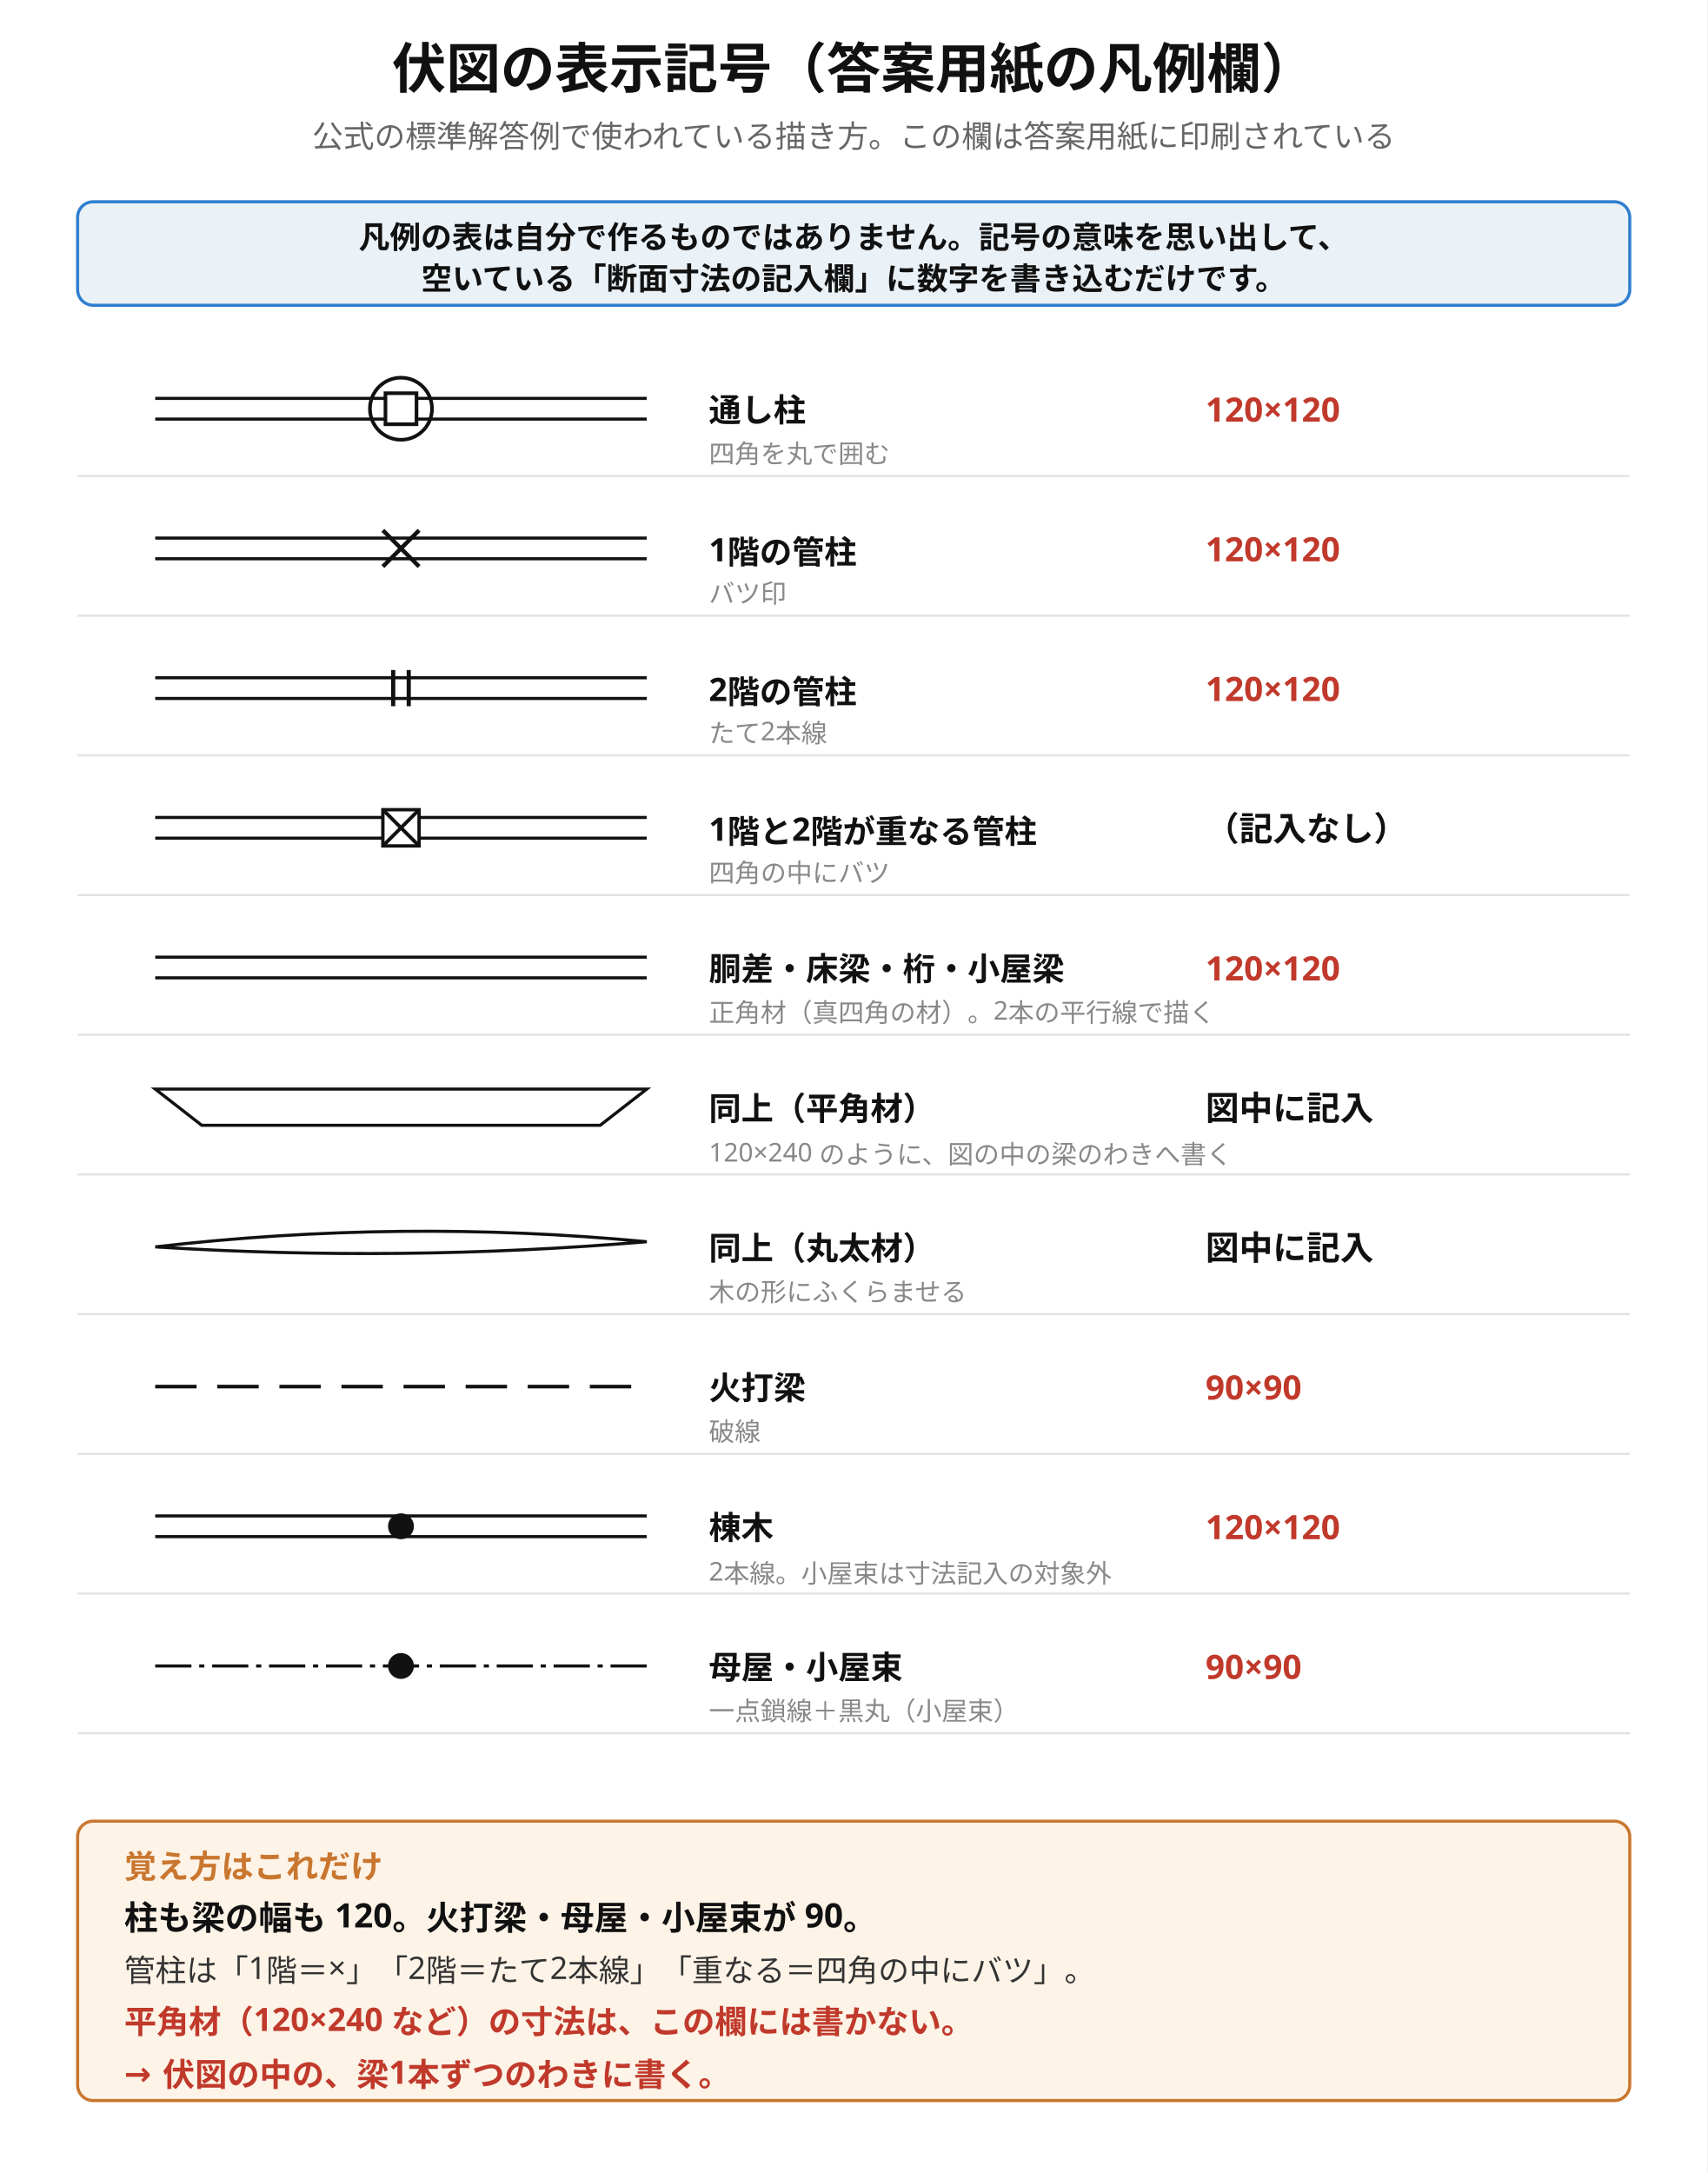
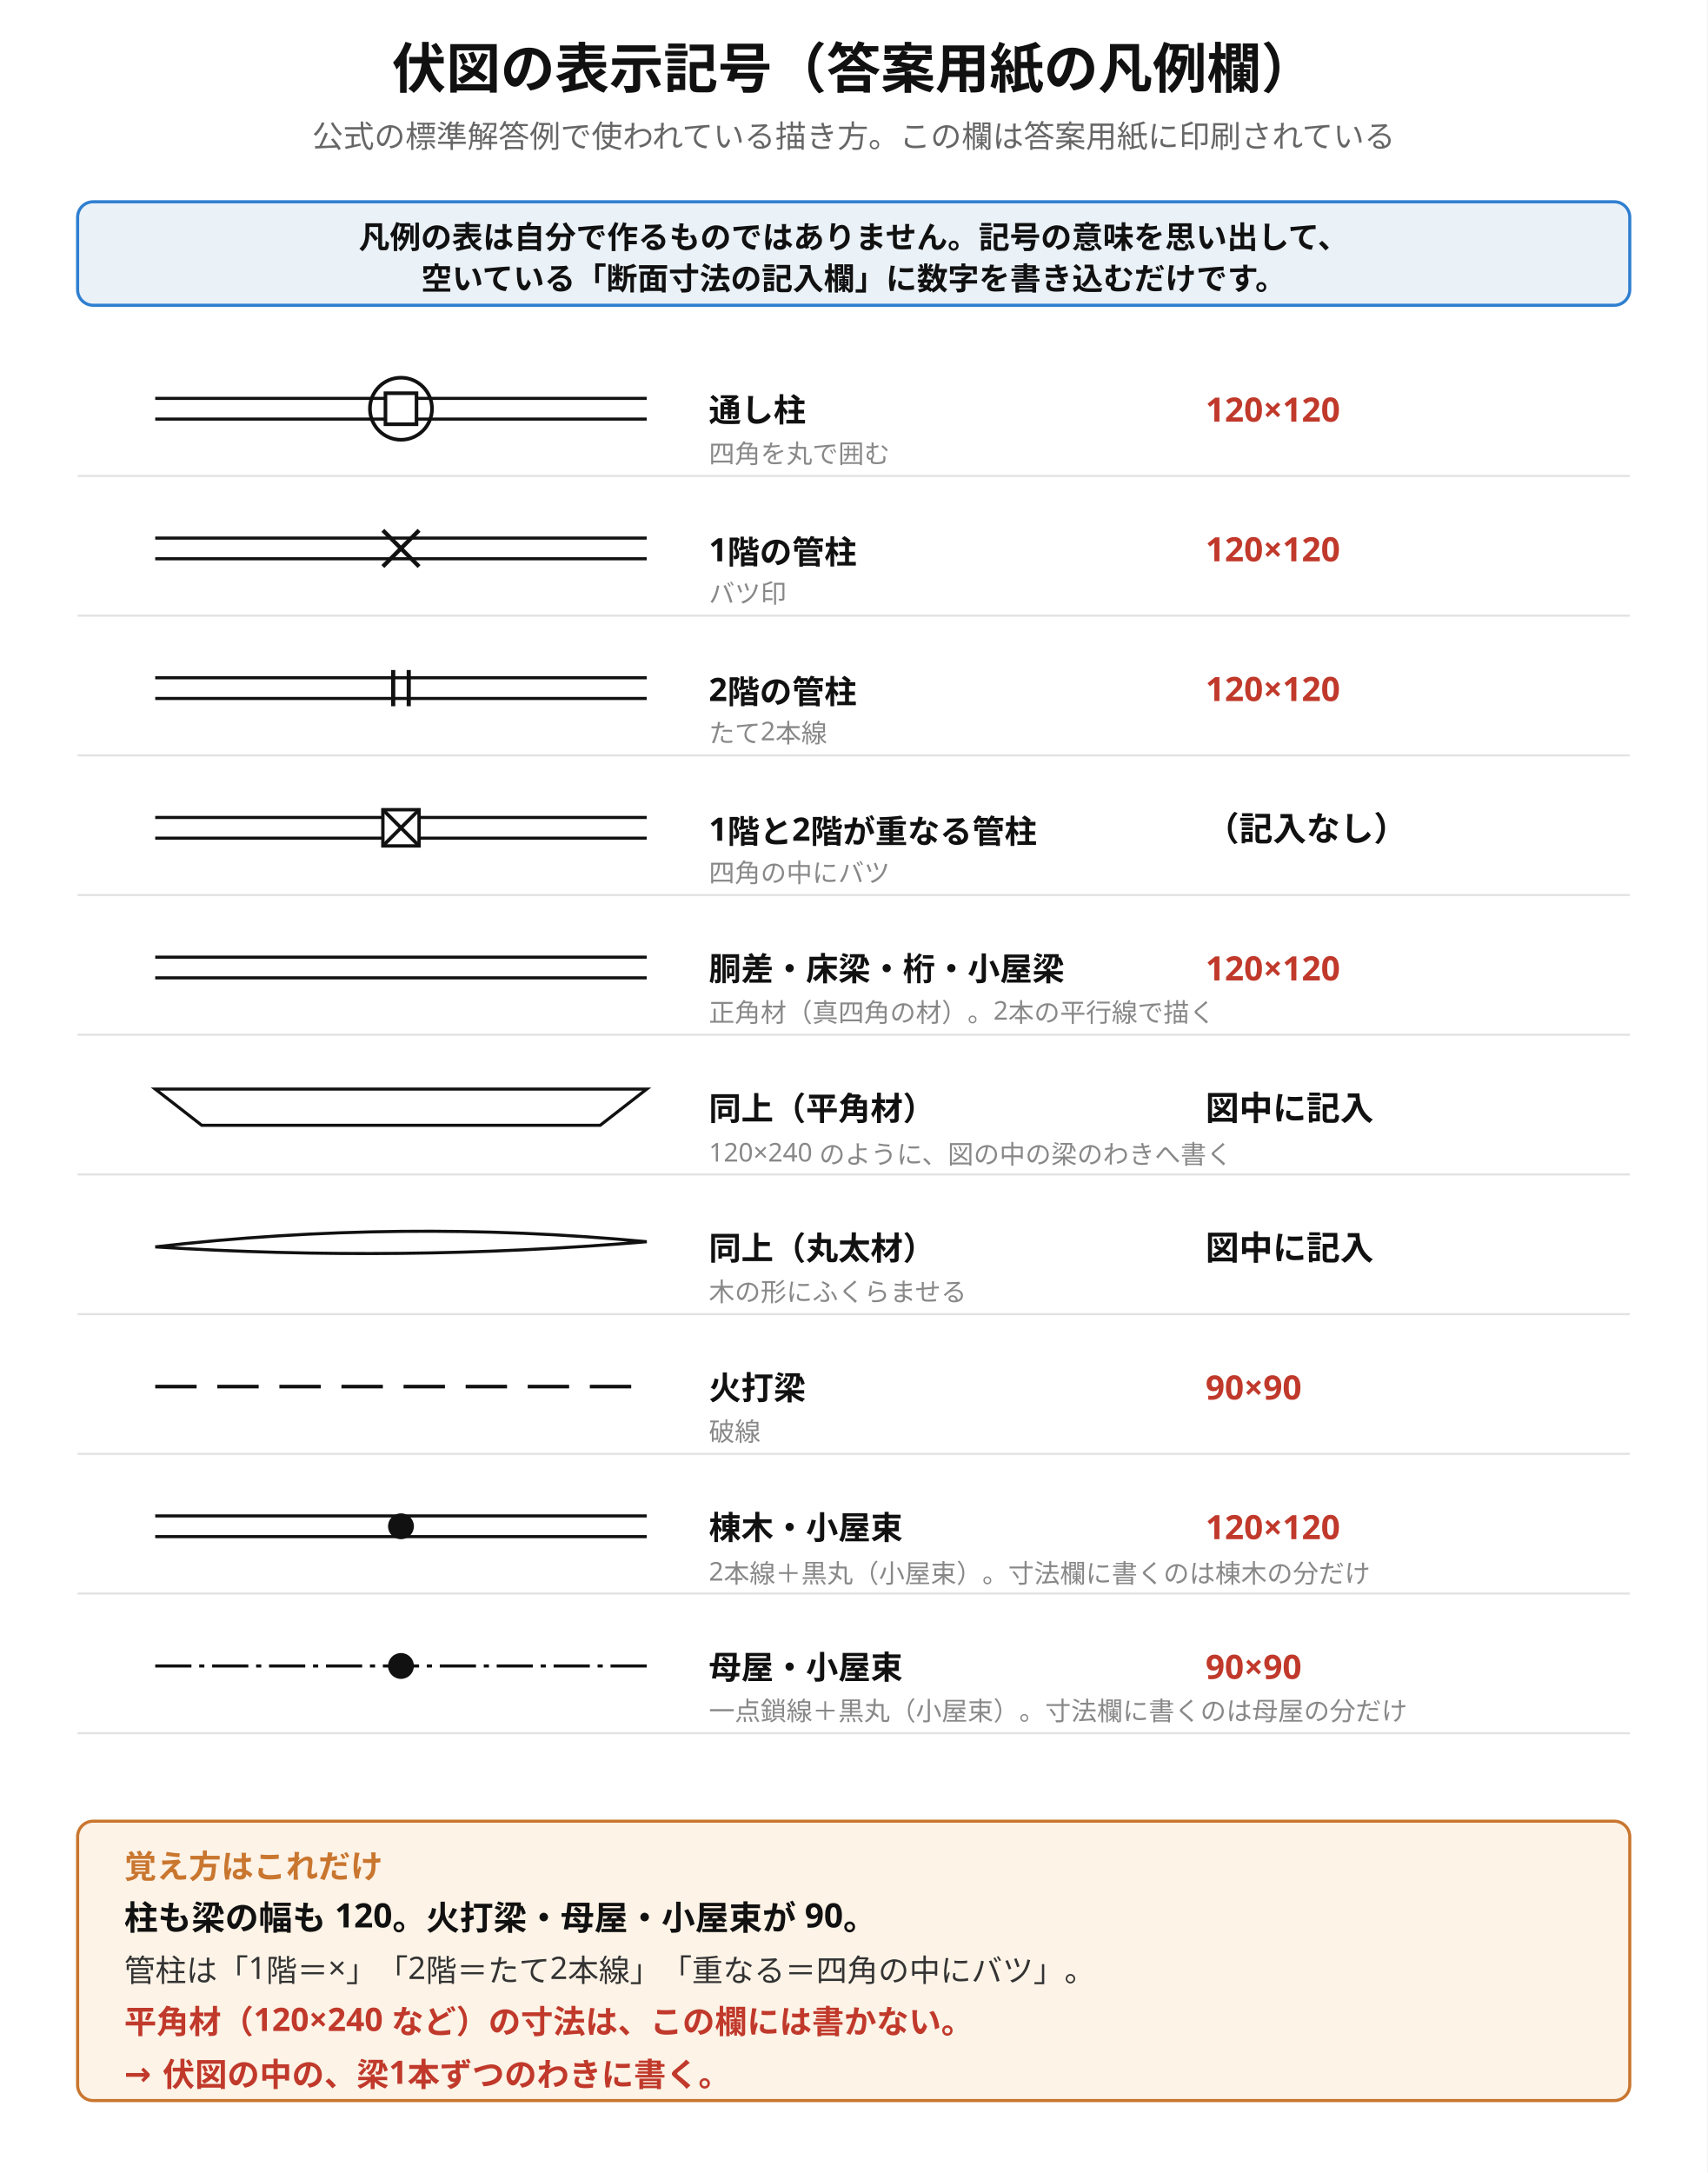
<svg xmlns="http://www.w3.org/2000/svg" viewBox="0 0 660 840" width="660" height="840" font-family="'Hiragino Sans','Hiragino Kaku Gothic ProN','Noto Sans JP','Yu Gothic',Meiryo,'IPAGothic',sans-serif">
  <rect width="660" height="840" fill="#ffffff" />
  <text x="330" y="34" font-size="21" text-anchor="middle" fill="#111" font-weight="700" font-family="'Hiragino Sans','Hiragino Kaku Gothic ProN','Noto Sans JP','Yu Gothic',Meiryo,'IPAGothic',sans-serif">伏図の表示記号（答案用紙の凡例欄）</text>
  <text x="330" y="57" font-size="12" text-anchor="middle" fill="#666" font-weight="400" font-family="'Hiragino Sans','Hiragino Kaku Gothic ProN','Noto Sans JP','Yu Gothic',Meiryo,'IPAGothic',sans-serif">公式の標準解答例で使われている描き方。この欄は答案用紙に印刷されている</text>
  <rect x="30" y="78" width="600" height="40" fill="#eaf1f7" stroke="#2f7fd0" stroke-width="1.2" rx="6" />
  <text x="330" y="96" font-size="12" text-anchor="middle" fill="#111" font-weight="700" font-family="'Hiragino Sans','Hiragino Kaku Gothic ProN','Noto Sans JP','Yu Gothic',Meiryo,'IPAGothic',sans-serif">凡例の表は自分で作るものではありません。記号の意味を思い出して、</text>
  <text x="330" y="112" font-size="12" text-anchor="middle" fill="#111" font-weight="700" font-family="'Hiragino Sans','Hiragino Kaku Gothic ProN','Noto Sans JP','Yu Gothic',Meiryo,'IPAGothic',sans-serif">空いている「断面寸法の記入欄」に数字を書き込むだけです。</text>
  <line x1="30" y1="184" x2="630" y2="184" stroke="#e2e2e2" stroke-width="0.8" />
  <line x1="60" y1="154" x2="250" y2="154" stroke="#111" stroke-width="1.2" />
  <line x1="60" y1="162" x2="250" y2="162" stroke="#111" stroke-width="1.2" />
  <rect x="149" y="152" width="12" height="12" fill="#fff" stroke="#111" stroke-width="1.4" />
  <circle cx="155" cy="158" r="12" fill="none" stroke="#111" stroke-width="1.4" />
  <text x="274" y="163" font-size="12.5" text-anchor="start" fill="#111" font-weight="700" font-family="'Hiragino Sans','Hiragino Kaku Gothic ProN','Noto Sans JP','Yu Gothic',Meiryo,'IPAGothic',sans-serif">通し柱</text>
  <text x="274" y="179" font-size="10" text-anchor="start" fill="#888" font-weight="400" font-family="'Hiragino Sans','Hiragino Kaku Gothic ProN','Noto Sans JP','Yu Gothic',Meiryo,'IPAGothic',sans-serif">四角を丸で囲む</text>
  <text x="466" y="163" font-size="13" text-anchor="start" fill="#c0392b" font-weight="700" font-family="'Hiragino Sans','Hiragino Kaku Gothic ProN','Noto Sans JP','Yu Gothic',Meiryo,'IPAGothic',sans-serif">120×120</text>
  <line x1="30" y1="238" x2="630" y2="238" stroke="#e2e2e2" stroke-width="0.8" />
  <line x1="60" y1="208" x2="250" y2="208" stroke="#111" stroke-width="1.2" />
  <line x1="60" y1="216" x2="250" y2="216" stroke="#111" stroke-width="1.2" />
  <line x1="148" y1="205" x2="162" y2="219" stroke="#111" stroke-width="1.6" />
  <line x1="148" y1="219" x2="162" y2="205" stroke="#111" stroke-width="1.6" />
  <text x="274" y="217" font-size="12.5" text-anchor="start" fill="#111" font-weight="700" font-family="'Hiragino Sans','Hiragino Kaku Gothic ProN','Noto Sans JP','Yu Gothic',Meiryo,'IPAGothic',sans-serif">1階の管柱</text>
  <text x="274" y="233" font-size="10" text-anchor="start" fill="#888" font-weight="400" font-family="'Hiragino Sans','Hiragino Kaku Gothic ProN','Noto Sans JP','Yu Gothic',Meiryo,'IPAGothic',sans-serif">バツ印</text>
  <text x="466" y="217" font-size="13" text-anchor="start" fill="#c0392b" font-weight="700" font-family="'Hiragino Sans','Hiragino Kaku Gothic ProN','Noto Sans JP','Yu Gothic',Meiryo,'IPAGothic',sans-serif">120×120</text>
  <line x1="30" y1="292" x2="630" y2="292" stroke="#e2e2e2" stroke-width="0.8" />
  <line x1="60" y1="262" x2="250" y2="262" stroke="#111" stroke-width="1.2" />
  <line x1="60" y1="270" x2="250" y2="270" stroke="#111" stroke-width="1.2" />
  <line x1="152" y1="259" x2="152" y2="273" stroke="#111" stroke-width="1.6" />
  <line x1="158" y1="259" x2="158" y2="273" stroke="#111" stroke-width="1.6" />
  <text x="274" y="271" font-size="12.5" text-anchor="start" fill="#111" font-weight="700" font-family="'Hiragino Sans','Hiragino Kaku Gothic ProN','Noto Sans JP','Yu Gothic',Meiryo,'IPAGothic',sans-serif">2階の管柱</text>
  <text x="274" y="287" font-size="10" text-anchor="start" fill="#888" font-weight="400" font-family="'Hiragino Sans','Hiragino Kaku Gothic ProN','Noto Sans JP','Yu Gothic',Meiryo,'IPAGothic',sans-serif">たて2本線</text>
  <text x="466" y="271" font-size="13" text-anchor="start" fill="#c0392b" font-weight="700" font-family="'Hiragino Sans','Hiragino Kaku Gothic ProN','Noto Sans JP','Yu Gothic',Meiryo,'IPAGothic',sans-serif">120×120</text>
  <line x1="30" y1="346" x2="630" y2="346" stroke="#e2e2e2" stroke-width="0.8" />
  <line x1="60" y1="316" x2="250" y2="316" stroke="#111" stroke-width="1.2" />
  <line x1="60" y1="324" x2="250" y2="324" stroke="#111" stroke-width="1.2" />
  <rect x="148" y="313" width="14" height="14" fill="#fff" stroke="#111" stroke-width="1.3" />
  <line x1="148" y1="313" x2="162" y2="327" stroke="#111" stroke-width="1.4" />
  <line x1="148" y1="327" x2="162" y2="313" stroke="#111" stroke-width="1.4" />
  <text x="274" y="325" font-size="12.5" text-anchor="start" fill="#111" font-weight="700" font-family="'Hiragino Sans','Hiragino Kaku Gothic ProN','Noto Sans JP','Yu Gothic',Meiryo,'IPAGothic',sans-serif">1階と2階が重なる管柱</text>
  <text x="274" y="341" font-size="10" text-anchor="start" fill="#888" font-weight="400" font-family="'Hiragino Sans','Hiragino Kaku Gothic ProN','Noto Sans JP','Yu Gothic',Meiryo,'IPAGothic',sans-serif">四角の中にバツ</text>
  <text x="466" y="325" font-size="13" text-anchor="start" fill="#111" font-weight="700" font-family="'Hiragino Sans','Hiragino Kaku Gothic ProN','Noto Sans JP','Yu Gothic',Meiryo,'IPAGothic',sans-serif">（記入なし）</text>
  <line x1="30" y1="400" x2="630" y2="400" stroke="#e2e2e2" stroke-width="0.8" />
  <line x1="60" y1="370" x2="250" y2="370" stroke="#111" stroke-width="1.2" />
  <line x1="60" y1="378" x2="250" y2="378" stroke="#111" stroke-width="1.2" />
  <text x="274" y="379" font-size="12.5" text-anchor="start" fill="#111" font-weight="700" font-family="'Hiragino Sans','Hiragino Kaku Gothic ProN','Noto Sans JP','Yu Gothic',Meiryo,'IPAGothic',sans-serif">胴差・床梁・桁・小屋梁</text>
  <text x="274" y="395" font-size="10" text-anchor="start" fill="#888" font-weight="400" font-family="'Hiragino Sans','Hiragino Kaku Gothic ProN','Noto Sans JP','Yu Gothic',Meiryo,'IPAGothic',sans-serif">正角材（真四角の材）。2本の平行線で描く</text>
  <text x="466" y="379" font-size="13" text-anchor="start" fill="#c0392b" font-weight="700" font-family="'Hiragino Sans','Hiragino Kaku Gothic ProN','Noto Sans JP','Yu Gothic',Meiryo,'IPAGothic',sans-serif">120×120</text>
  <line x1="30" y1="454" x2="630" y2="454" stroke="#e2e2e2" stroke-width="0.8" />
  <polygon points="60,421 250,421 232,435 78,435" fill="#fff" stroke="#111" stroke-width="1.2" />
  <text x="274" y="433" font-size="12.5" text-anchor="start" fill="#111" font-weight="700" font-family="'Hiragino Sans','Hiragino Kaku Gothic ProN','Noto Sans JP','Yu Gothic',Meiryo,'IPAGothic',sans-serif">同上（平角材）</text>
  <text x="274" y="449" font-size="10" text-anchor="start" fill="#888" font-weight="400" font-family="'Hiragino Sans','Hiragino Kaku Gothic ProN','Noto Sans JP','Yu Gothic',Meiryo,'IPAGothic',sans-serif">120×240 のように、図の中の梁のわきへ書く</text>
  <text x="466" y="433" font-size="13" text-anchor="start" fill="#111" font-weight="700" font-family="'Hiragino Sans','Hiragino Kaku Gothic ProN','Noto Sans JP','Yu Gothic',Meiryo,'IPAGothic',sans-serif">図中に記入</text>
  <line x1="30" y1="508" x2="630" y2="508" stroke="#e2e2e2" stroke-width="0.8" />
  <path d="M 60 482 Q 155.0 471.0 250 480 Q 155.0 488.0 60 482" fill="#fff" stroke="#111" stroke-width="1.2" />
  <text x="274" y="487" font-size="12.5" text-anchor="start" fill="#111" font-weight="700" font-family="'Hiragino Sans','Hiragino Kaku Gothic ProN','Noto Sans JP','Yu Gothic',Meiryo,'IPAGothic',sans-serif">同上（丸太材）</text>
  <text x="274" y="503" font-size="10" text-anchor="start" fill="#888" font-weight="400" font-family="'Hiragino Sans','Hiragino Kaku Gothic ProN','Noto Sans JP','Yu Gothic',Meiryo,'IPAGothic',sans-serif">木の形にふくらませる</text>
  <text x="466" y="487" font-size="13" text-anchor="start" fill="#111" font-weight="700" font-family="'Hiragino Sans','Hiragino Kaku Gothic ProN','Noto Sans JP','Yu Gothic',Meiryo,'IPAGothic',sans-serif">図中に記入</text>
  <line x1="30" y1="562" x2="630" y2="562" stroke="#e2e2e2" stroke-width="0.8" />
  <line x1="60" y1="536" x2="250" y2="536" stroke="#111" stroke-width="1.4" stroke-dasharray="16 8" />
  <text x="274" y="541" font-size="12.5" text-anchor="start" fill="#111" font-weight="700" font-family="'Hiragino Sans','Hiragino Kaku Gothic ProN','Noto Sans JP','Yu Gothic',Meiryo,'IPAGothic',sans-serif">火打梁</text>
  <text x="274" y="557" font-size="10" text-anchor="start" fill="#888" font-weight="400" font-family="'Hiragino Sans','Hiragino Kaku Gothic ProN','Noto Sans JP','Yu Gothic',Meiryo,'IPAGothic',sans-serif">破線</text>
  <text x="466" y="541" font-size="13" text-anchor="start" fill="#c0392b" font-weight="700" font-family="'Hiragino Sans','Hiragino Kaku Gothic ProN','Noto Sans JP','Yu Gothic',Meiryo,'IPAGothic',sans-serif">90×90</text>
  <line x1="30" y1="616" x2="630" y2="616" stroke="#e2e2e2" stroke-width="0.8" />
  <line x1="60" y1="586" x2="250" y2="586" stroke="#111" stroke-width="1.2" />
  <line x1="60" y1="594" x2="250" y2="594" stroke="#111" stroke-width="1.2" />
  <circle cx="155" cy="590" r="5" fill="#111" />
-   <text x="274" y="595" font-size="12.5" text-anchor="start" fill="#111" font-weight="700" font-family="'Hiragino Sans','Hiragino Kaku Gothic ProN','Noto Sans JP','Yu Gothic',Meiryo,'IPAGothic',sans-serif">棟木</text>
-   <text x="274" y="611" font-size="10" text-anchor="start" fill="#888" font-weight="400" font-family="'Hiragino Sans','Hiragino Kaku Gothic ProN','Noto Sans JP','Yu Gothic',Meiryo,'IPAGothic',sans-serif">2本線。小屋束は寸法記入の対象外</text>
+   <text x="274" y="595" font-size="12.5" text-anchor="start" fill="#111" font-weight="700" font-family="'Hiragino Sans','Hiragino Kaku Gothic ProN','Noto Sans JP','Yu Gothic',Meiryo,'IPAGothic',sans-serif">棟木・小屋束</text>
+   <text x="274" y="611" font-size="10" text-anchor="start" fill="#888" font-weight="400" font-family="'Hiragino Sans','Hiragino Kaku Gothic ProN','Noto Sans JP','Yu Gothic',Meiryo,'IPAGothic',sans-serif">2本線＋黒丸（小屋束）。寸法欄に書くのは棟木の分だけ</text>
  <text x="466" y="595" font-size="13" text-anchor="start" fill="#c0392b" font-weight="700" font-family="'Hiragino Sans','Hiragino Kaku Gothic ProN','Noto Sans JP','Yu Gothic',Meiryo,'IPAGothic',sans-serif">120×120</text>
  <line x1="30" y1="670" x2="630" y2="670" stroke="#e2e2e2" stroke-width="0.8" />
  <line x1="60" y1="644" x2="250" y2="644" stroke="#111" stroke-width="1.2" stroke-dasharray="14 3 2 3" />
  <circle cx="155" cy="644" r="5" fill="#111" />
  <text x="274" y="649" font-size="12.5" text-anchor="start" fill="#111" font-weight="700" font-family="'Hiragino Sans','Hiragino Kaku Gothic ProN','Noto Sans JP','Yu Gothic',Meiryo,'IPAGothic',sans-serif">母屋・小屋束</text>
-   <text x="274" y="665" font-size="10" text-anchor="start" fill="#888" font-weight="400" font-family="'Hiragino Sans','Hiragino Kaku Gothic ProN','Noto Sans JP','Yu Gothic',Meiryo,'IPAGothic',sans-serif">一点鎖線＋黒丸（小屋束）</text>
+   <text x="274" y="665" font-size="10" text-anchor="start" fill="#888" font-weight="400" font-family="'Hiragino Sans','Hiragino Kaku Gothic ProN','Noto Sans JP','Yu Gothic',Meiryo,'IPAGothic',sans-serif">一点鎖線＋黒丸（小屋束）。寸法欄に書くのは母屋の分だけ</text>
  <text x="466" y="649" font-size="13" text-anchor="start" fill="#c0392b" font-weight="700" font-family="'Hiragino Sans','Hiragino Kaku Gothic ProN','Noto Sans JP','Yu Gothic',Meiryo,'IPAGothic',sans-serif">90×90</text>
  <rect x="30" y="704" width="600" height="108" fill="#fdf3e7" stroke="#c9762f" stroke-width="1.2" rx="6" />
  <text x="48" y="726" font-size="12.5" text-anchor="start" fill="#c9762f" font-weight="700" font-family="'Hiragino Sans','Hiragino Kaku Gothic ProN','Noto Sans JP','Yu Gothic',Meiryo,'IPAGothic',sans-serif">覚え方はこれだけ</text>
  <text x="48" y="746" font-size="13" text-anchor="start" fill="#111" font-weight="700" font-family="'Hiragino Sans','Hiragino Kaku Gothic ProN','Noto Sans JP','Yu Gothic',Meiryo,'IPAGothic',sans-serif">柱も梁の幅も 120。火打梁・母屋・小屋束が 90。</text>
  <text x="48" y="766" font-size="12" text-anchor="start" fill="#333" font-weight="400" font-family="'Hiragino Sans','Hiragino Kaku Gothic ProN','Noto Sans JP','Yu Gothic',Meiryo,'IPAGothic',sans-serif">管柱は「1階＝×」「2階＝たて2本線」「重なる＝四角の中にバツ」。</text>
  <text x="48" y="786" font-size="12.5" text-anchor="start" fill="#c0392b" font-weight="700" font-family="'Hiragino Sans','Hiragino Kaku Gothic ProN','Noto Sans JP','Yu Gothic',Meiryo,'IPAGothic',sans-serif">平角材（120×240 など）の寸法は、この欄には書かない。</text>
  <text x="48" y="806" font-size="12.5" text-anchor="start" fill="#c0392b" font-weight="700" font-family="'Hiragino Sans','Hiragino Kaku Gothic ProN','Noto Sans JP','Yu Gothic',Meiryo,'IPAGothic',sans-serif">　→ 伏図の中の、梁1本ずつのわきに書く。</text>
</svg>
